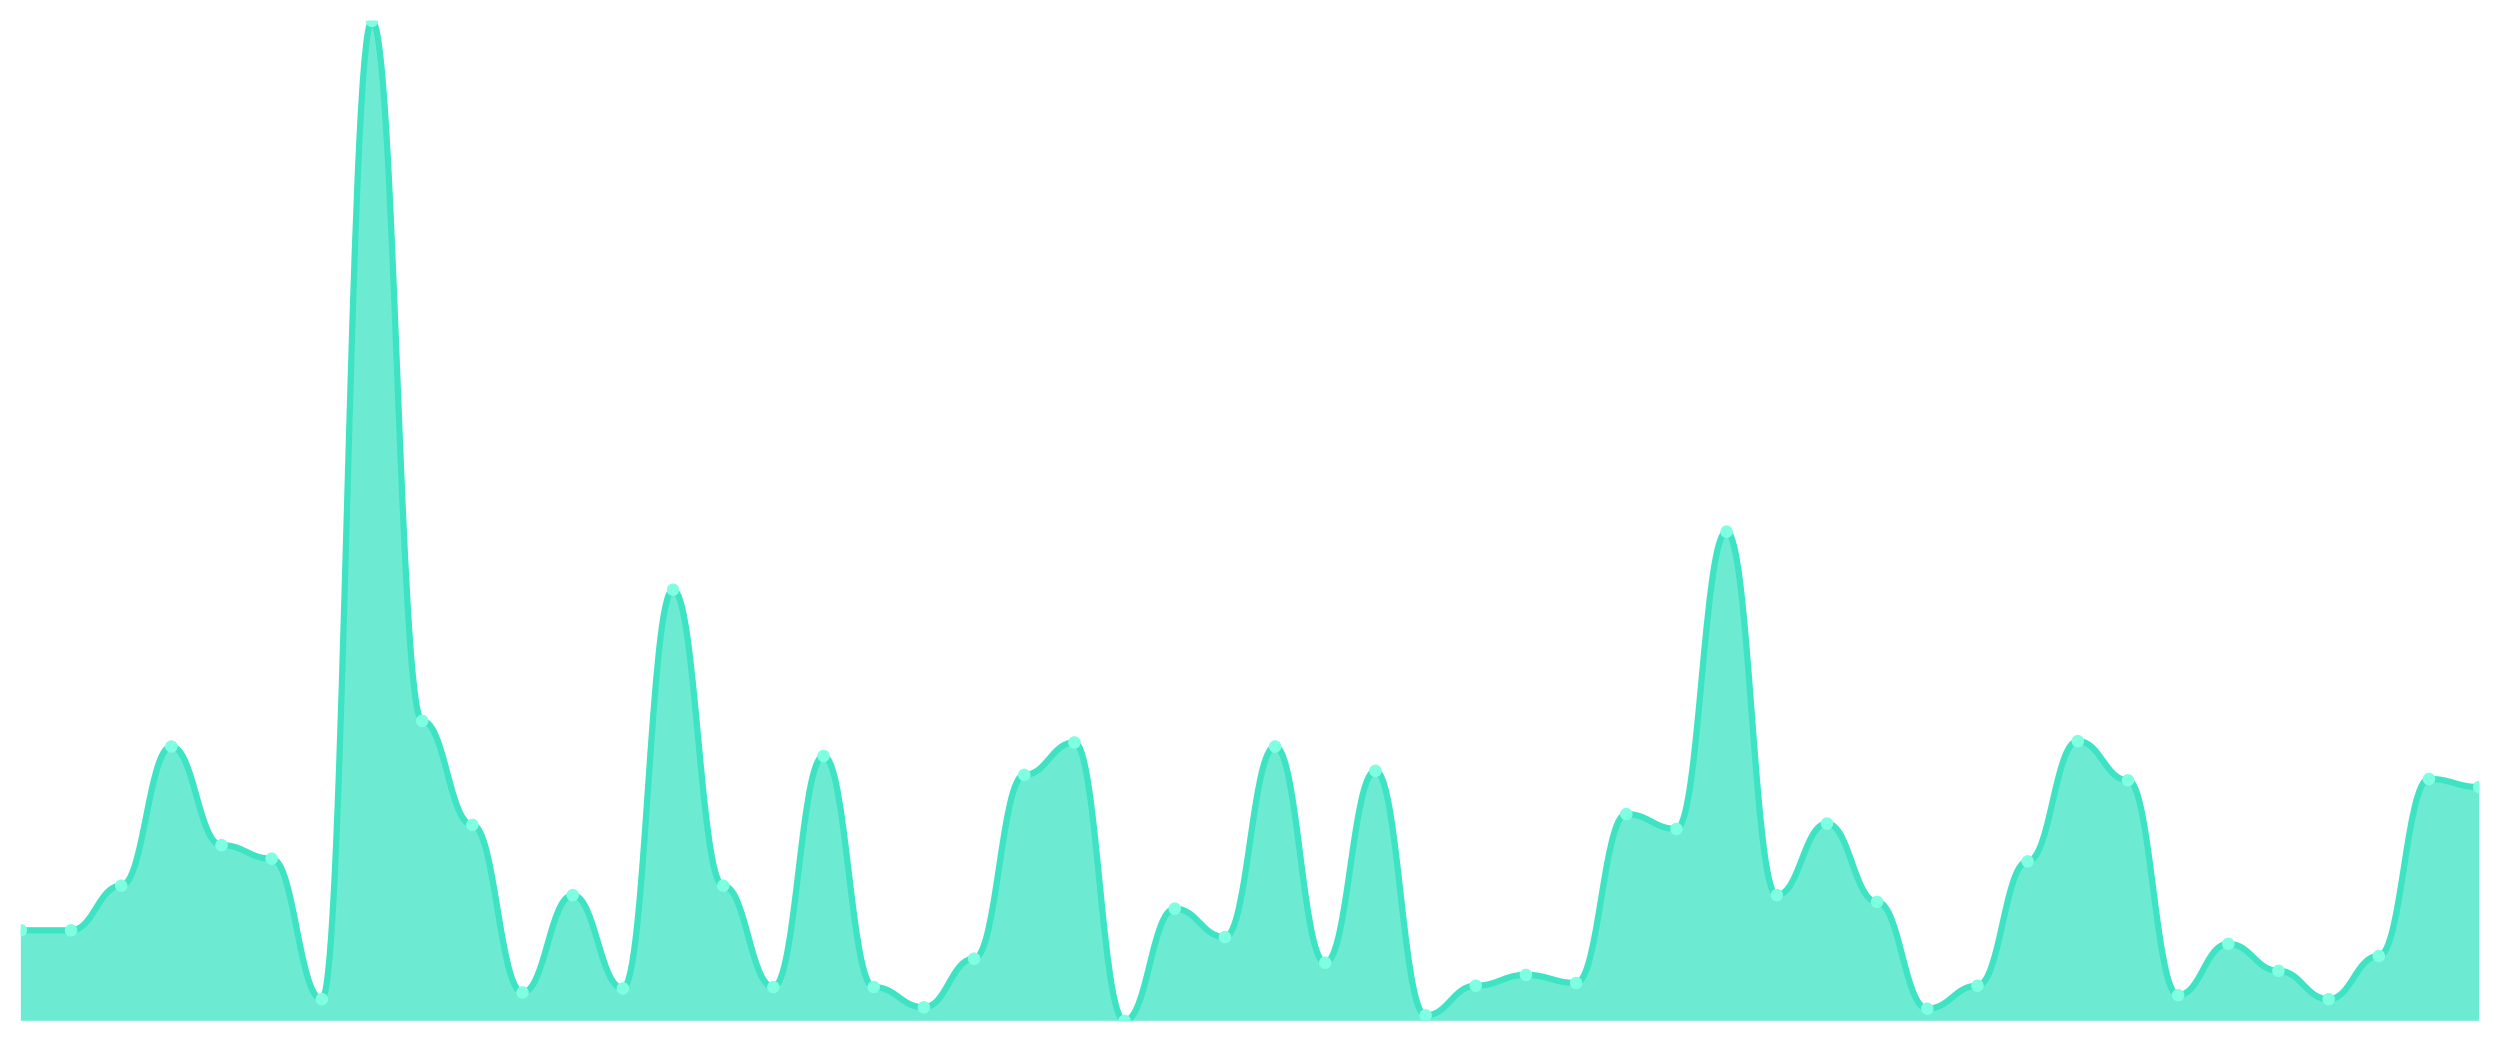
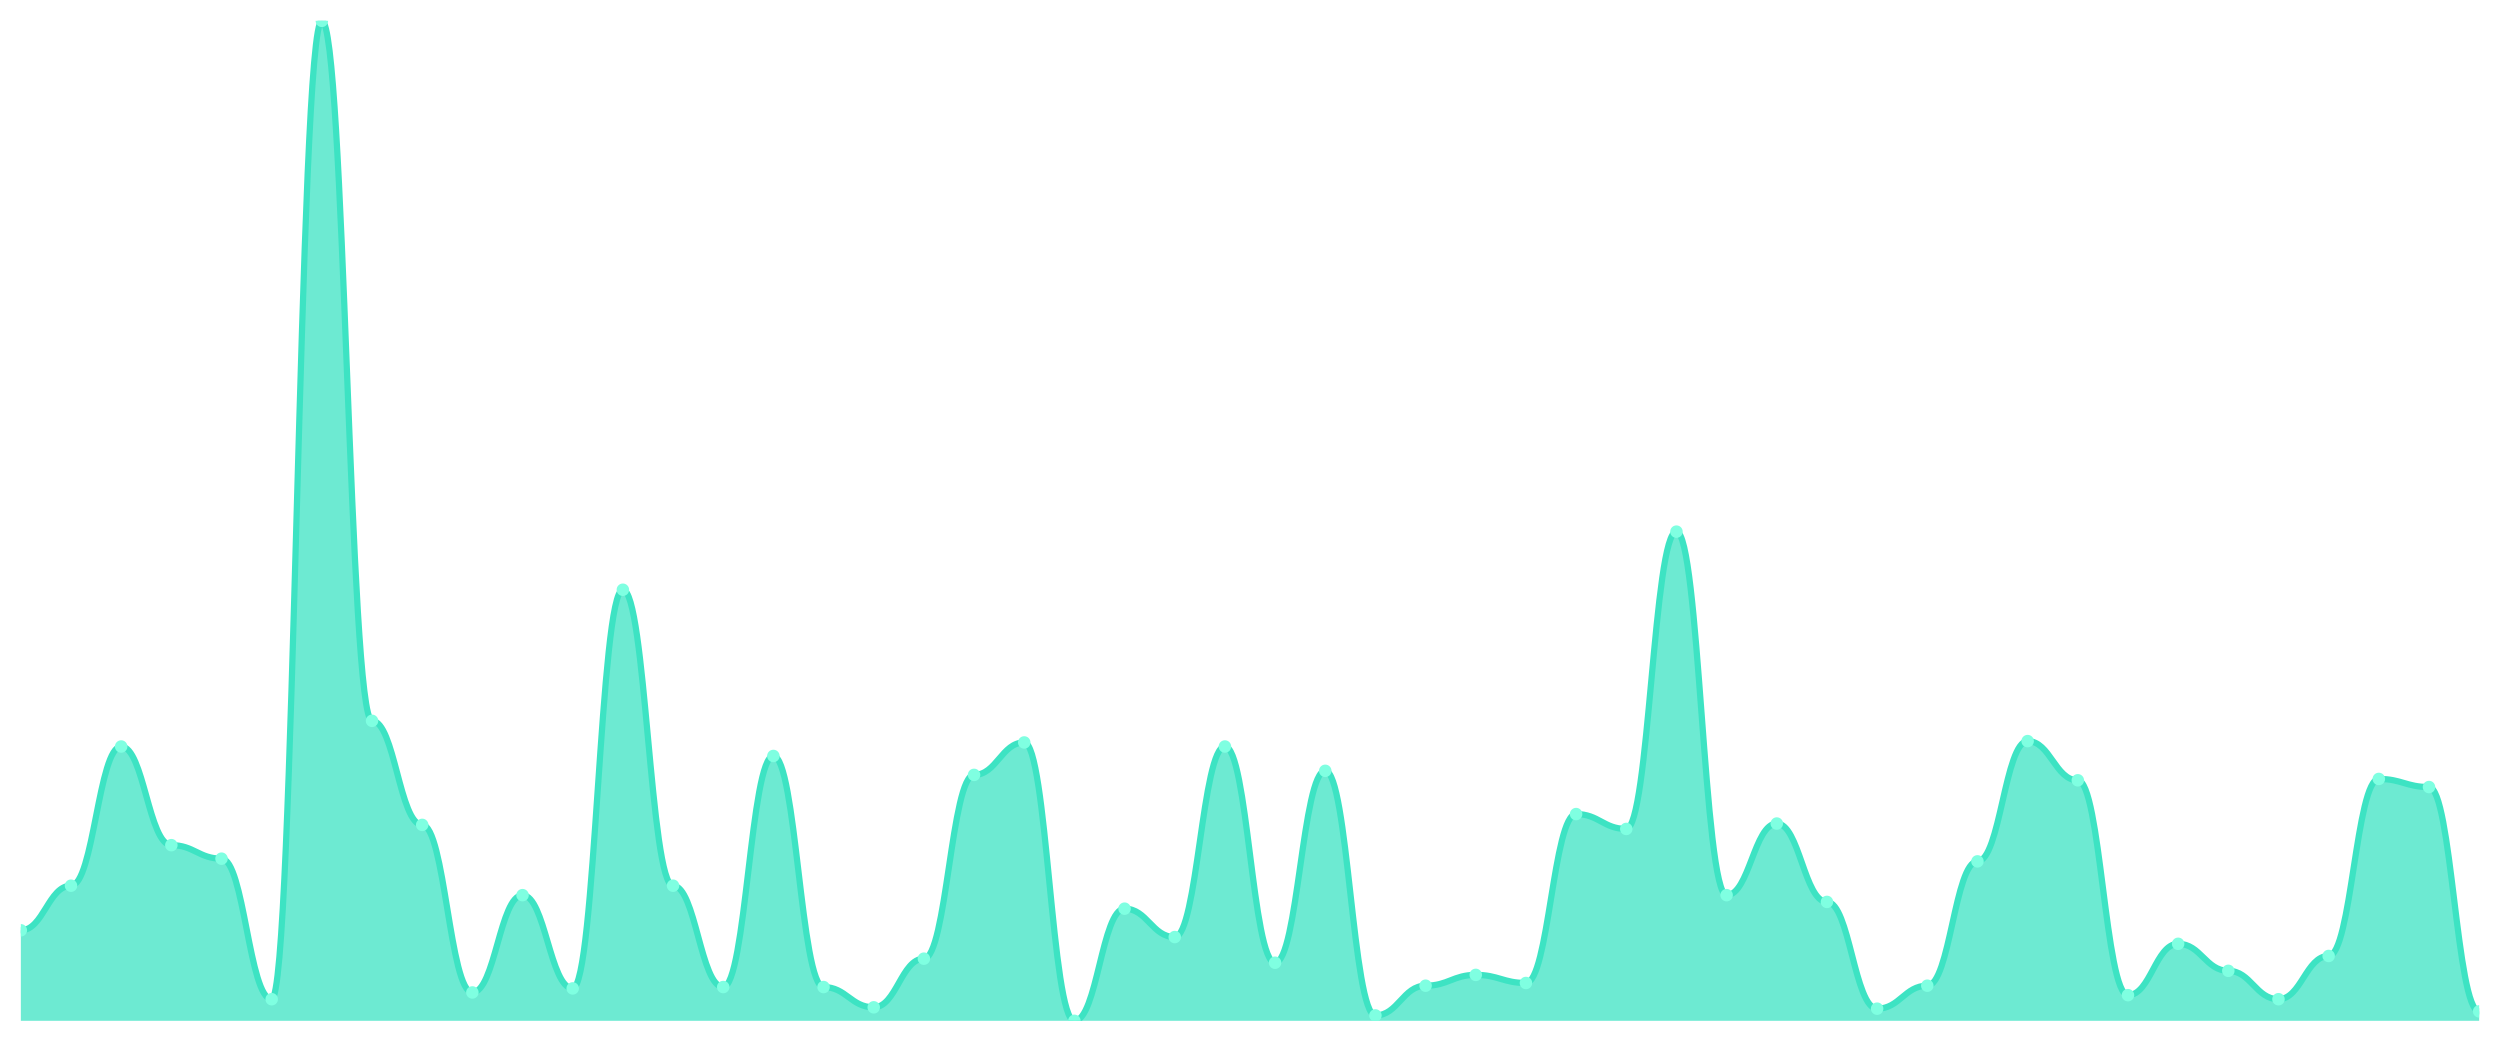
<svg xmlns="http://www.w3.org/2000/svg" viewBox="0 0 1200 500" width="1200" height="500">
  <defs>
    <clipPath id="c">
      <rect x="10" y="10" width="1180" height="480" />
    </clipPath>
  </defs>
  <rect width="1200" height="500" fill="none" />
  <g clip-path="url(#c)">
-     <path d="M 10,490 L 10,446.541 C 20.837,446.541 23.245,446.541 34.082,446.541 C 44.918,446.541 47.327,425.135 58.163,425.135 C 69,425.135 71.408,358.324 82.245,358.324 C 93.082,358.324 95.49,405.676 106.327,405.676 C 117.163,405.676 119.571,412.162 130.408,412.162 C 141.245,412.162 143.653,479.622 154.49,479.622 C 165.327,479.622 167.735,10 178.571,10 C 189.408,10 191.816,346 202.653,346 C 213.49,346 215.898,395.946 226.735,395.946 C 237.571,395.946 239.98,476.378 250.816,476.378 C 261.653,476.378 264.061,429.676 274.898,429.676 C 285.735,429.676 288.143,474.432 298.98,474.432 C 309.816,474.432 312.224,283.081 323.061,283.081 C 333.898,283.081 336.306,425.135 347.143,425.135 C 357.98,425.135 360.388,473.784 371.224,473.784 C 382.061,473.784 384.469,362.865 395.306,362.865 C 406.143,362.865 408.551,473.784 419.388,473.784 C 430.224,473.784 432.633,483.514 443.469,483.514 C 454.306,483.514 456.714,460.162 467.551,460.162 C 478.388,460.162 480.796,371.946 491.633,371.946 C 502.469,371.946 504.878,356.378 515.714,356.378 C 526.551,356.378 528.959,490 539.796,490 C 550.633,490 553.041,436.162 563.878,436.162 C 574.714,436.162 577.122,449.784 587.959,449.784 C 598.796,449.784 601.204,358.324 612.041,358.324 C 622.878,358.324 625.286,462.108 636.122,462.108 C 646.959,462.108 649.367,370 660.204,370 C 671.041,370 673.449,487.405 684.286,487.405 C 695.122,487.405 697.531,473.135 708.367,473.135 C 719.204,473.135 721.612,467.946 732.449,467.946 C 743.286,467.946 745.694,471.838 756.531,471.838 C 767.367,471.838 769.776,390.757 780.612,390.757 C 791.449,390.757 793.857,397.892 804.694,397.892 C 815.531,397.892 817.939,255.189 828.776,255.189 C 839.612,255.189 842.02,429.676 852.857,429.676 C 863.694,429.676 866.102,395.297 876.939,395.297 C 887.776,395.297 890.184,432.919 901.02,432.919 C 911.857,432.919 914.265,484.162 925.102,484.162 C 935.939,484.162 938.347,473.135 949.184,473.135 C 960.02,473.135 962.429,413.459 973.265,413.459 C 984.102,413.459 986.51,355.73 997.347,355.73 C 1008.184,355.73 1010.592,374.541 1021.429,374.541 C 1032.265,374.541 1034.673,477.676 1045.51,477.676 C 1056.347,477.676 1058.755,453.027 1069.592,453.027 C 1080.429,453.027 1082.837,466 1093.673,466 C 1104.51,466 1106.918,479.622 1117.755,479.622 C 1128.592,479.622 1131,458.865 1141.837,458.865 C 1152.673,458.865 1155.082,373.892 1165.918,373.892 C 1176.755,373.892 1179.163,377.784 1190,377.784 L 1190,490 Z" fill="rgba(61,227,195,0.75)" />
-     <path d="M 10,446.541 C 20.837,446.541 23.245,446.541 34.082,446.541 C 44.918,446.541 47.327,425.135 58.163,425.135 C 69,425.135 71.408,358.324 82.245,358.324 C 93.082,358.324 95.49,405.676 106.327,405.676 C 117.163,405.676 119.571,412.162 130.408,412.162 C 141.245,412.162 143.653,479.622 154.49,479.622 C 165.327,479.622 167.735,10 178.571,10 C 189.408,10 191.816,346 202.653,346 C 213.49,346 215.898,395.946 226.735,395.946 C 237.571,395.946 239.98,476.378 250.816,476.378 C 261.653,476.378 264.061,429.676 274.898,429.676 C 285.735,429.676 288.143,474.432 298.98,474.432 C 309.816,474.432 312.224,283.081 323.061,283.081 C 333.898,283.081 336.306,425.135 347.143,425.135 C 357.98,425.135 360.388,473.784 371.224,473.784 C 382.061,473.784 384.469,362.865 395.306,362.865 C 406.143,362.865 408.551,473.784 419.388,473.784 C 430.224,473.784 432.633,483.514 443.469,483.514 C 454.306,483.514 456.714,460.162 467.551,460.162 C 478.388,460.162 480.796,371.946 491.633,371.946 C 502.469,371.946 504.878,356.378 515.714,356.378 C 526.551,356.378 528.959,490 539.796,490 C 550.633,490 553.041,436.162 563.878,436.162 C 574.714,436.162 577.122,449.784 587.959,449.784 C 598.796,449.784 601.204,358.324 612.041,358.324 C 622.878,358.324 625.286,462.108 636.122,462.108 C 646.959,462.108 649.367,370 660.204,370 C 671.041,370 673.449,487.405 684.286,487.405 C 695.122,487.405 697.531,473.135 708.367,473.135 C 719.204,473.135 721.612,467.946 732.449,467.946 C 743.286,467.946 745.694,471.838 756.531,471.838 C 767.367,471.838 769.776,390.757 780.612,390.757 C 791.449,390.757 793.857,397.892 804.694,397.892 C 815.531,397.892 817.939,255.189 828.776,255.189 C 839.612,255.189 842.02,429.676 852.857,429.676 C 863.694,429.676 866.102,395.297 876.939,395.297 C 887.776,395.297 890.184,432.919 901.02,432.919 C 911.857,432.919 914.265,484.162 925.102,484.162 C 935.939,484.162 938.347,473.135 949.184,473.135 C 960.02,473.135 962.429,413.459 973.265,413.459 C 984.102,413.459 986.51,355.73 997.347,355.73 C 1008.184,355.73 1010.592,374.541 1021.429,374.541 C 1032.265,374.541 1034.673,477.676 1045.51,477.676 C 1056.347,477.676 1058.755,453.027 1069.592,453.027 C 1080.429,453.027 1082.837,466 1093.673,466 C 1104.51,466 1106.918,479.622 1117.755,479.622 C 1128.592,479.622 1131,458.865 1141.837,458.865 C 1152.673,458.865 1155.082,373.892 1165.918,373.892 C 1176.755,373.892 1179.163,377.784 1190,377.784" fill="none" stroke="#3de3c3" stroke-width="3" stroke-linecap="round" stroke-linejoin="round" />
+     <path d="M 10,490 L 10,446.541 C 20.837,446.541 23.245,425.135 34.082,425.135 C 44.918,425.135 47.327,358.324 58.163,358.324 C 69,358.324 71.408,405.676 82.245,405.676 C 93.082,405.676 95.49,412.162 106.327,412.162 C 117.163,412.162 119.571,479.622 130.408,479.622 C 141.245,479.622 143.653,10 154.49,10 C 165.327,10 167.735,346 178.571,346 C 189.408,346 191.816,395.946 202.653,395.946 C 213.49,395.946 215.898,476.378 226.735,476.378 C 237.571,476.378 239.98,429.676 250.816,429.676 C 261.653,429.676 264.061,474.432 274.898,474.432 C 285.735,474.432 288.143,283.081 298.98,283.081 C 309.816,283.081 312.224,425.135 323.061,425.135 C 333.898,425.135 336.306,473.784 347.143,473.784 C 357.98,473.784 360.388,362.865 371.224,362.865 C 382.061,362.865 384.469,473.784 395.306,473.784 C 406.143,473.784 408.551,483.514 419.388,483.514 C 430.224,483.514 432.633,460.162 443.469,460.162 C 454.306,460.162 456.714,371.946 467.551,371.946 C 478.388,371.946 480.796,356.378 491.633,356.378 C 502.469,356.378 504.878,490 515.714,490 C 526.551,490 528.959,436.162 539.796,436.162 C 550.633,436.162 553.041,449.784 563.878,449.784 C 574.714,449.784 577.122,358.324 587.959,358.324 C 598.796,358.324 601.204,462.108 612.041,462.108 C 622.878,462.108 625.286,370 636.122,370 C 646.959,370 649.367,487.405 660.204,487.405 C 671.041,487.405 673.449,473.135 684.286,473.135 C 695.122,473.135 697.531,467.946 708.367,467.946 C 719.204,467.946 721.612,471.838 732.449,471.838 C 743.286,471.838 745.694,390.757 756.531,390.757 C 767.367,390.757 769.776,397.892 780.612,397.892 C 791.449,397.892 793.857,255.189 804.694,255.189 C 815.531,255.189 817.939,429.676 828.776,429.676 C 839.612,429.676 842.02,395.297 852.857,395.297 C 863.694,395.297 866.102,432.919 876.939,432.919 C 887.776,432.919 890.184,484.162 901.02,484.162 C 911.857,484.162 914.265,473.135 925.102,473.135 C 935.939,473.135 938.347,413.459 949.184,413.459 C 960.02,413.459 962.429,355.73 973.265,355.73 C 984.102,355.73 986.51,374.541 997.347,374.541 C 1008.184,374.541 1010.592,477.676 1021.429,477.676 C 1032.265,477.676 1034.673,453.027 1045.51,453.027 C 1056.347,453.027 1058.755,466 1069.592,466 C 1080.429,466 1082.837,479.622 1093.673,479.622 C 1104.51,479.622 1106.918,458.865 1117.755,458.865 C 1128.592,458.865 1131,373.892 1141.837,373.892 C 1152.673,373.892 1155.082,377.784 1165.918,377.784 C 1176.755,377.784 1179.163,485.459 1190,485.459 L 1190,490 Z" fill="rgba(61,227,195,0.75)" />
+     <path d="M 10,446.541 C 20.837,446.541 23.245,425.135 34.082,425.135 C 44.918,425.135 47.327,358.324 58.163,358.324 C 69,358.324 71.408,405.676 82.245,405.676 C 93.082,405.676 95.49,412.162 106.327,412.162 C 117.163,412.162 119.571,479.622 130.408,479.622 C 141.245,479.622 143.653,10 154.49,10 C 165.327,10 167.735,346 178.571,346 C 189.408,346 191.816,395.946 202.653,395.946 C 213.49,395.946 215.898,476.378 226.735,476.378 C 237.571,476.378 239.98,429.676 250.816,429.676 C 261.653,429.676 264.061,474.432 274.898,474.432 C 285.735,474.432 288.143,283.081 298.98,283.081 C 309.816,283.081 312.224,425.135 323.061,425.135 C 333.898,425.135 336.306,473.784 347.143,473.784 C 357.98,473.784 360.388,362.865 371.224,362.865 C 382.061,362.865 384.469,473.784 395.306,473.784 C 406.143,473.784 408.551,483.514 419.388,483.514 C 430.224,483.514 432.633,460.162 443.469,460.162 C 454.306,460.162 456.714,371.946 467.551,371.946 C 478.388,371.946 480.796,356.378 491.633,356.378 C 502.469,356.378 504.878,490 515.714,490 C 526.551,490 528.959,436.162 539.796,436.162 C 550.633,436.162 553.041,449.784 563.878,449.784 C 574.714,449.784 577.122,358.324 587.959,358.324 C 598.796,358.324 601.204,462.108 612.041,462.108 C 622.878,462.108 625.286,370 636.122,370 C 646.959,370 649.367,487.405 660.204,487.405 C 671.041,487.405 673.449,473.135 684.286,473.135 C 695.122,473.135 697.531,467.946 708.367,467.946 C 719.204,467.946 721.612,471.838 732.449,471.838 C 743.286,471.838 745.694,390.757 756.531,390.757 C 767.367,390.757 769.776,397.892 780.612,397.892 C 791.449,397.892 793.857,255.189 804.694,255.189 C 815.531,255.189 817.939,429.676 828.776,429.676 C 839.612,429.676 842.02,395.297 852.857,395.297 C 863.694,395.297 866.102,432.919 876.939,432.919 C 887.776,432.919 890.184,484.162 901.02,484.162 C 911.857,484.162 914.265,473.135 925.102,473.135 C 935.939,473.135 938.347,413.459 949.184,413.459 C 960.02,413.459 962.429,355.73 973.265,355.73 C 984.102,355.73 986.51,374.541 997.347,374.541 C 1008.184,374.541 1010.592,477.676 1021.429,477.676 C 1032.265,477.676 1034.673,453.027 1045.51,453.027 C 1056.347,453.027 1058.755,466 1069.592,466 C 1080.429,466 1082.837,479.622 1093.673,479.622 C 1104.51,479.622 1106.918,458.865 1117.755,458.865 C 1128.592,458.865 1131,373.892 1141.837,373.892 C 1152.673,373.892 1155.082,377.784 1165.918,377.784 C 1176.755,377.784 1179.163,485.459 1190,485.459" fill="none" stroke="#3de3c3" stroke-width="3" stroke-linecap="round" stroke-linejoin="round" />
    <circle cx="10" cy="446.541" r="3" fill="#7fffe1" />
-     <circle cx="34.082" cy="446.541" r="3" fill="#7fffe1" />
-     <circle cx="58.163" cy="425.135" r="3" fill="#7fffe1" />
-     <circle cx="82.245" cy="358.324" r="3" fill="#7fffe1" />
-     <circle cx="106.327" cy="405.676" r="3" fill="#7fffe1" />
-     <circle cx="130.408" cy="412.162" r="3" fill="#7fffe1" />
-     <circle cx="154.49" cy="479.622" r="3" fill="#7fffe1" />
-     <circle cx="178.571" cy="10" r="3" fill="#7fffe1" />
-     <circle cx="202.653" cy="346" r="3" fill="#7fffe1" />
-     <circle cx="226.735" cy="395.946" r="3" fill="#7fffe1" />
-     <circle cx="250.816" cy="476.378" r="3" fill="#7fffe1" />
-     <circle cx="274.898" cy="429.676" r="3" fill="#7fffe1" />
-     <circle cx="298.98" cy="474.432" r="3" fill="#7fffe1" />
-     <circle cx="323.061" cy="283.081" r="3" fill="#7fffe1" />
-     <circle cx="347.143" cy="425.135" r="3" fill="#7fffe1" />
-     <circle cx="371.224" cy="473.784" r="3" fill="#7fffe1" />
-     <circle cx="395.306" cy="362.865" r="3" fill="#7fffe1" />
-     <circle cx="419.388" cy="473.784" r="3" fill="#7fffe1" />
-     <circle cx="443.469" cy="483.514" r="3" fill="#7fffe1" />
-     <circle cx="467.551" cy="460.162" r="3" fill="#7fffe1" />
-     <circle cx="491.633" cy="371.946" r="3" fill="#7fffe1" />
-     <circle cx="515.714" cy="356.378" r="3" fill="#7fffe1" />
-     <circle cx="539.796" cy="490" r="3" fill="#7fffe1" />
-     <circle cx="563.878" cy="436.162" r="3" fill="#7fffe1" />
-     <circle cx="587.959" cy="449.784" r="3" fill="#7fffe1" />
-     <circle cx="612.041" cy="358.324" r="3" fill="#7fffe1" />
-     <circle cx="636.122" cy="462.108" r="3" fill="#7fffe1" />
-     <circle cx="660.204" cy="370" r="3" fill="#7fffe1" />
-     <circle cx="684.286" cy="487.405" r="3" fill="#7fffe1" />
-     <circle cx="708.367" cy="473.135" r="3" fill="#7fffe1" />
-     <circle cx="732.449" cy="467.946" r="3" fill="#7fffe1" />
-     <circle cx="756.531" cy="471.838" r="3" fill="#7fffe1" />
-     <circle cx="780.612" cy="390.757" r="3" fill="#7fffe1" />
-     <circle cx="804.694" cy="397.892" r="3" fill="#7fffe1" />
-     <circle cx="828.776" cy="255.189" r="3" fill="#7fffe1" />
-     <circle cx="852.857" cy="429.676" r="3" fill="#7fffe1" />
-     <circle cx="876.939" cy="395.297" r="3" fill="#7fffe1" />
-     <circle cx="901.02" cy="432.919" r="3" fill="#7fffe1" />
-     <circle cx="925.102" cy="484.162" r="3" fill="#7fffe1" />
-     <circle cx="949.184" cy="473.135" r="3" fill="#7fffe1" />
-     <circle cx="973.265" cy="413.459" r="3" fill="#7fffe1" />
-     <circle cx="997.347" cy="355.73" r="3" fill="#7fffe1" />
-     <circle cx="1021.429" cy="374.541" r="3" fill="#7fffe1" />
-     <circle cx="1045.51" cy="477.676" r="3" fill="#7fffe1" />
-     <circle cx="1069.592" cy="453.027" r="3" fill="#7fffe1" />
-     <circle cx="1093.673" cy="466" r="3" fill="#7fffe1" />
-     <circle cx="1117.755" cy="479.622" r="3" fill="#7fffe1" />
-     <circle cx="1141.837" cy="458.865" r="3" fill="#7fffe1" />
-     <circle cx="1165.918" cy="373.892" r="3" fill="#7fffe1" />
-     <circle cx="1190" cy="377.784" r="3" fill="#7fffe1" />
+     <circle cx="34.082" cy="425.135" r="3" fill="#7fffe1" />
+     <circle cx="58.163" cy="358.324" r="3" fill="#7fffe1" />
+     <circle cx="82.245" cy="405.676" r="3" fill="#7fffe1" />
+     <circle cx="106.327" cy="412.162" r="3" fill="#7fffe1" />
+     <circle cx="130.408" cy="479.622" r="3" fill="#7fffe1" />
+     <circle cx="154.49" cy="10" r="3" fill="#7fffe1" />
+     <circle cx="178.571" cy="346" r="3" fill="#7fffe1" />
+     <circle cx="202.653" cy="395.946" r="3" fill="#7fffe1" />
+     <circle cx="226.735" cy="476.378" r="3" fill="#7fffe1" />
+     <circle cx="250.816" cy="429.676" r="3" fill="#7fffe1" />
+     <circle cx="274.898" cy="474.432" r="3" fill="#7fffe1" />
+     <circle cx="298.98" cy="283.081" r="3" fill="#7fffe1" />
+     <circle cx="323.061" cy="425.135" r="3" fill="#7fffe1" />
+     <circle cx="347.143" cy="473.784" r="3" fill="#7fffe1" />
+     <circle cx="371.224" cy="362.865" r="3" fill="#7fffe1" />
+     <circle cx="395.306" cy="473.784" r="3" fill="#7fffe1" />
+     <circle cx="419.388" cy="483.514" r="3" fill="#7fffe1" />
+     <circle cx="443.469" cy="460.162" r="3" fill="#7fffe1" />
+     <circle cx="467.551" cy="371.946" r="3" fill="#7fffe1" />
+     <circle cx="491.633" cy="356.378" r="3" fill="#7fffe1" />
+     <circle cx="515.714" cy="490" r="3" fill="#7fffe1" />
+     <circle cx="539.796" cy="436.162" r="3" fill="#7fffe1" />
+     <circle cx="563.878" cy="449.784" r="3" fill="#7fffe1" />
+     <circle cx="587.959" cy="358.324" r="3" fill="#7fffe1" />
+     <circle cx="612.041" cy="462.108" r="3" fill="#7fffe1" />
+     <circle cx="636.122" cy="370" r="3" fill="#7fffe1" />
+     <circle cx="660.204" cy="487.405" r="3" fill="#7fffe1" />
+     <circle cx="684.286" cy="473.135" r="3" fill="#7fffe1" />
+     <circle cx="708.367" cy="467.946" r="3" fill="#7fffe1" />
+     <circle cx="732.449" cy="471.838" r="3" fill="#7fffe1" />
+     <circle cx="756.531" cy="390.757" r="3" fill="#7fffe1" />
+     <circle cx="780.612" cy="397.892" r="3" fill="#7fffe1" />
+     <circle cx="804.694" cy="255.189" r="3" fill="#7fffe1" />
+     <circle cx="828.776" cy="429.676" r="3" fill="#7fffe1" />
+     <circle cx="852.857" cy="395.297" r="3" fill="#7fffe1" />
+     <circle cx="876.939" cy="432.919" r="3" fill="#7fffe1" />
+     <circle cx="901.02" cy="484.162" r="3" fill="#7fffe1" />
+     <circle cx="925.102" cy="473.135" r="3" fill="#7fffe1" />
+     <circle cx="949.184" cy="413.459" r="3" fill="#7fffe1" />
+     <circle cx="973.265" cy="355.73" r="3" fill="#7fffe1" />
+     <circle cx="997.347" cy="374.541" r="3" fill="#7fffe1" />
+     <circle cx="1021.429" cy="477.676" r="3" fill="#7fffe1" />
+     <circle cx="1045.51" cy="453.027" r="3" fill="#7fffe1" />
+     <circle cx="1069.592" cy="466" r="3" fill="#7fffe1" />
+     <circle cx="1093.673" cy="479.622" r="3" fill="#7fffe1" />
+     <circle cx="1117.755" cy="458.865" r="3" fill="#7fffe1" />
+     <circle cx="1141.837" cy="373.892" r="3" fill="#7fffe1" />
+     <circle cx="1165.918" cy="377.784" r="3" fill="#7fffe1" />
+     <circle cx="1190" cy="485.459" r="3" fill="#7fffe1" />
  </g>
</svg>
